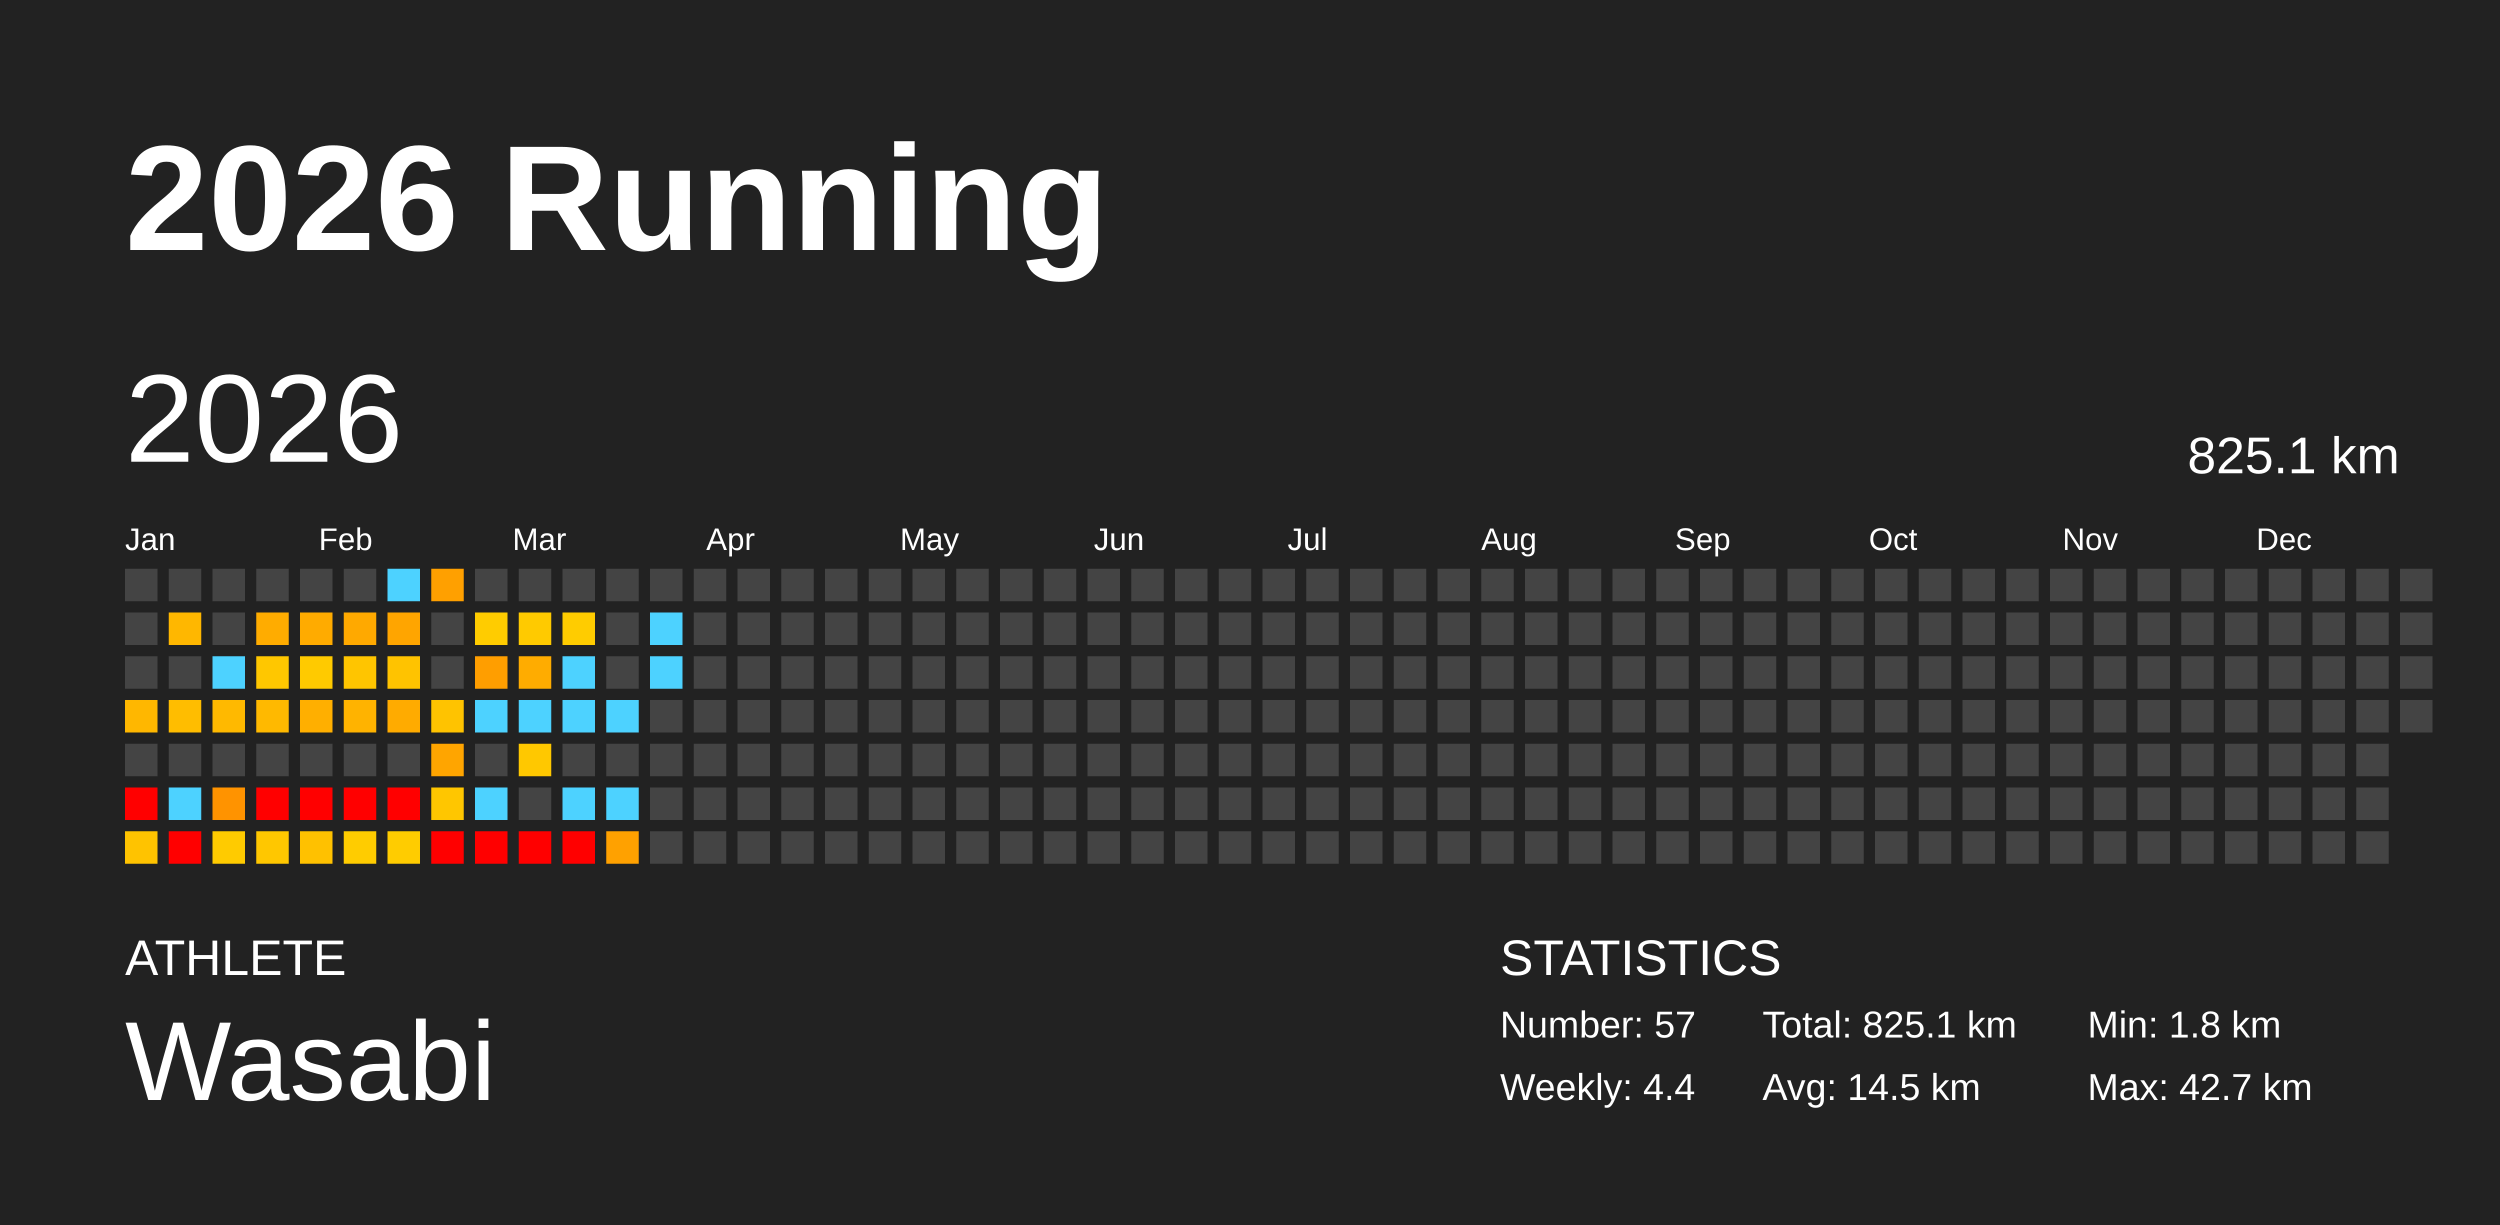
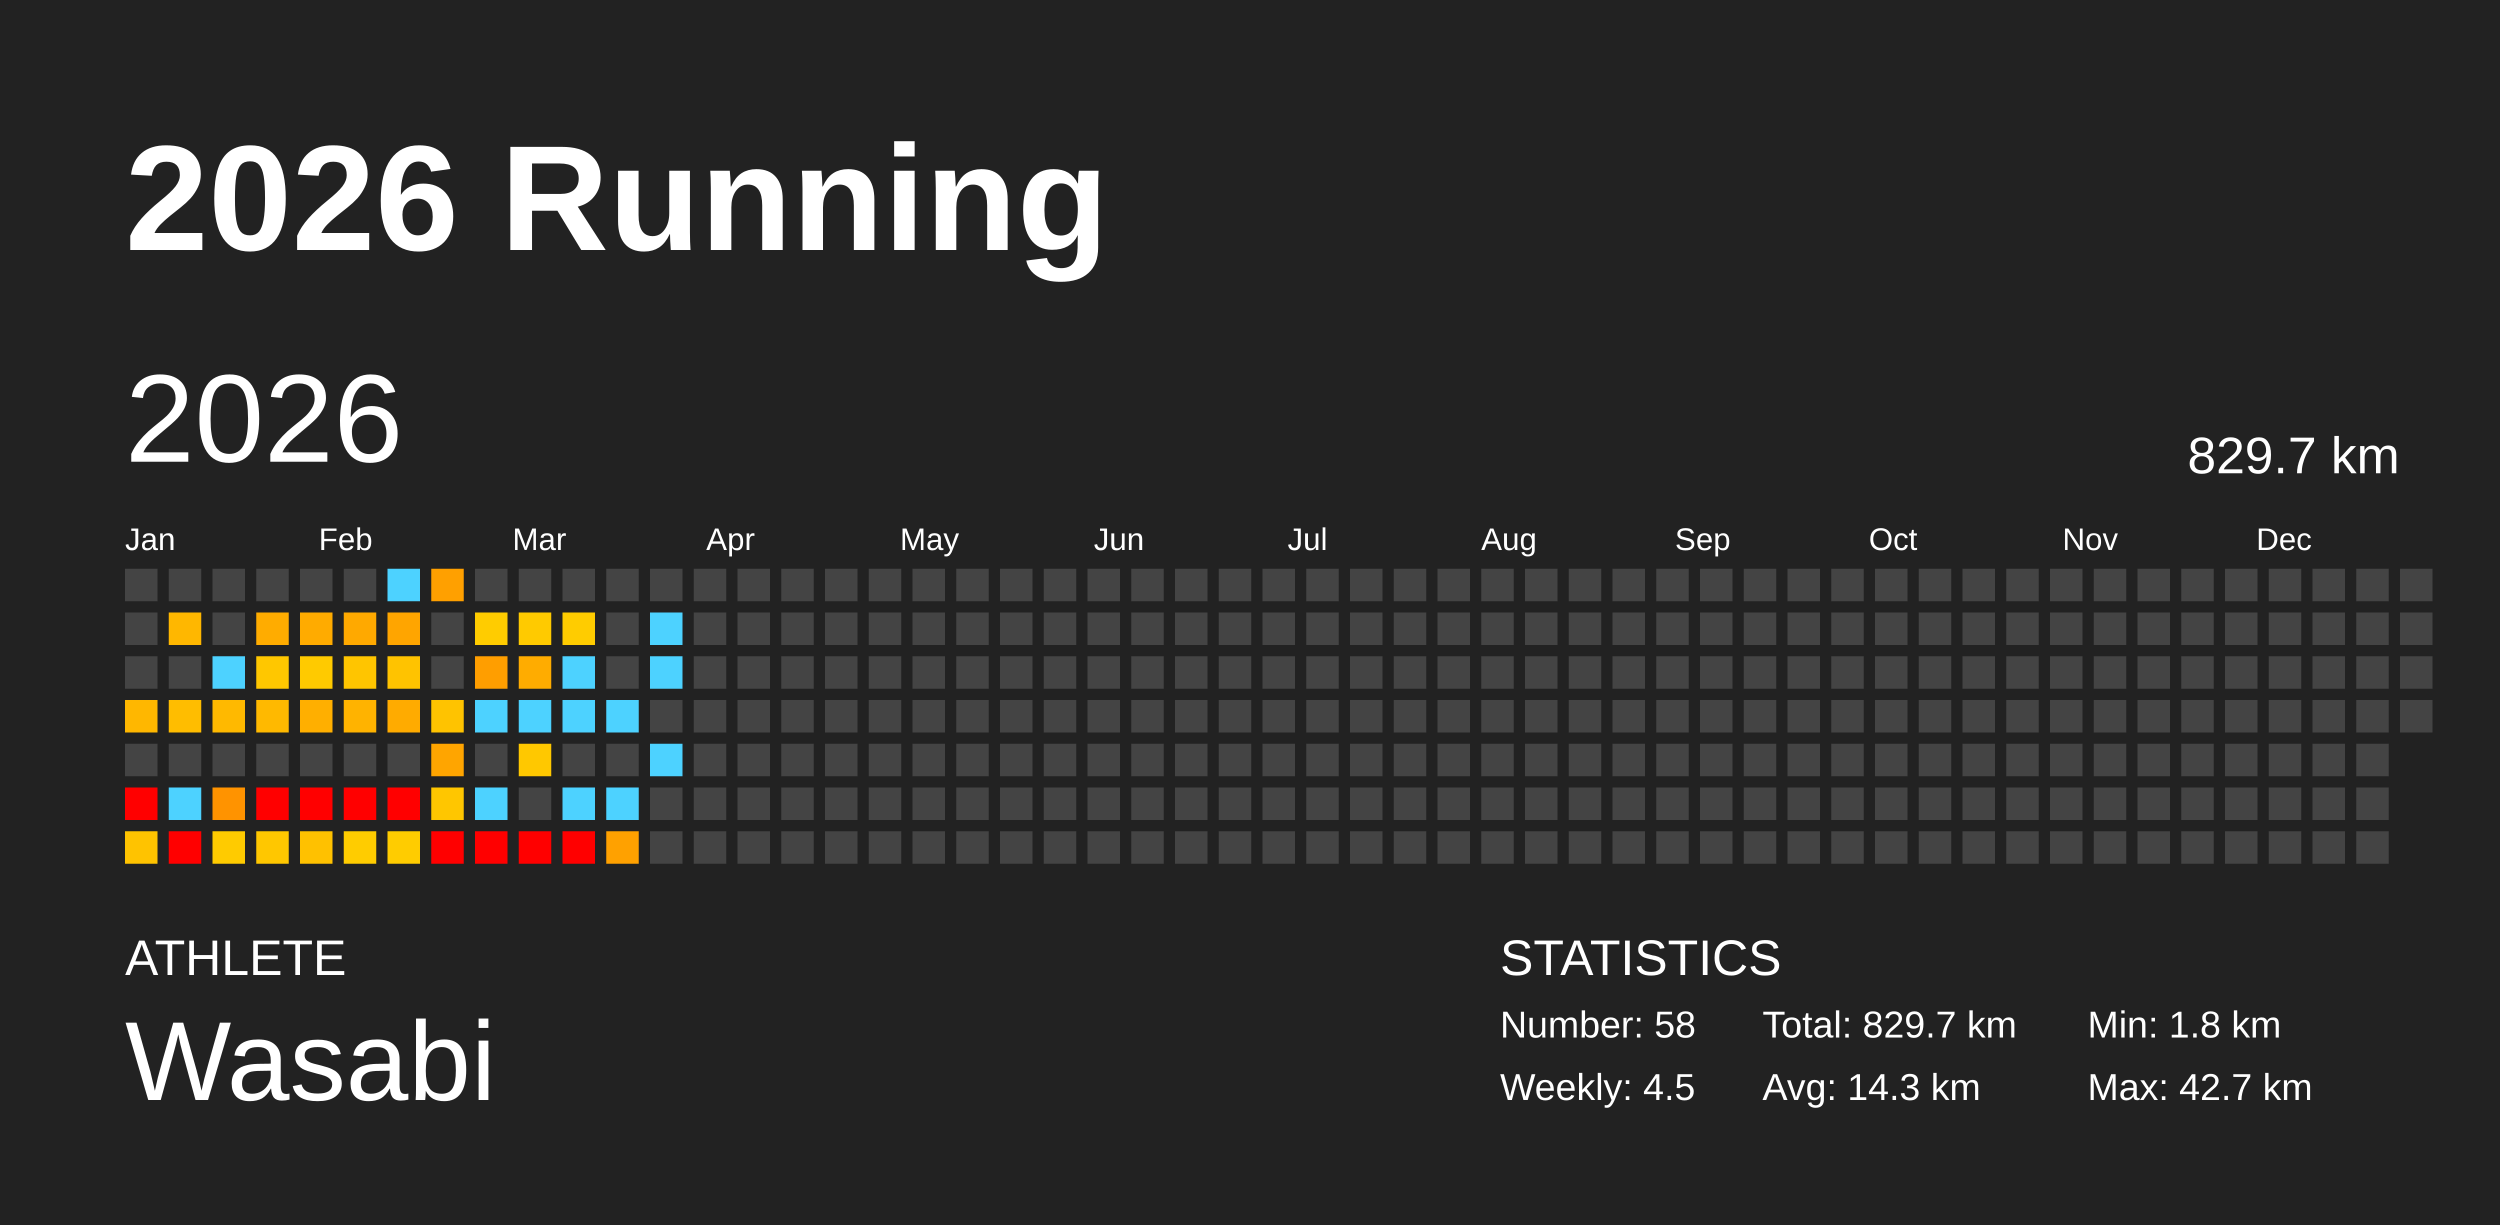
<svg xmlns="http://www.w3.org/2000/svg" baseProfile="full" height="98mm" version="1.1" viewBox="0,0,200,98" width="200mm">
  <defs />
  <rect fill="#222222" height="98" width="200" x="0" y="0" />
  <text fill="#FFFFFF" style="font-size:12px; font-family:Arial; font-weight:bold;" x="10" y="20">2026 Running</text>
  <text fill="#FFFFFF" style="font-size:4px; font-family:Arial" x="10" y="78">ATHLETE</text>
  <text fill="#FFFFFF" style="font-size:9px; font-family:Arial" x="10" y="88">Wasabi</text>
  <text fill="#FFFFFF" style="font-size:4px; font-family:Arial" x="120" y="78">STATISTICS</text>
-   <text fill="#FFFFFF" style="font-size:3px; font-family:Arial" x="120" y="83">Number: 57</text>
-   <text fill="#FFFFFF" style="font-size:3px; font-family:Arial" x="120" y="88">Weekly: 4.4</text>
-   <text fill="#FFFFFF" style="font-size:3px; font-family:Arial" x="141" y="83">Total: 825.1 km</text>
-   <text fill="#FFFFFF" style="font-size:3px; font-family:Arial" x="141" y="88">Avg: 14.5 km</text>
+   <text fill="#FFFFFF" style="font-size:3px; font-family:Arial" x="120" y="83">Number: 58</text>
+   <text fill="#FFFFFF" style="font-size:3px; font-family:Arial" x="120" y="88">Weekly: 4.5</text>
+   <text fill="#FFFFFF" style="font-size:3px; font-family:Arial" x="141" y="83">Total: 829.7 km</text>
+   <text fill="#FFFFFF" style="font-size:3px; font-family:Arial" x="141" y="88">Avg: 14.3 km</text>
  <text fill="#FFFFFF" style="font-size:3px; font-family:Arial" x="167" y="83">Min: 1.8 km</text>
  <text fill="#FFFFFF" style="font-size:3px; font-family:Arial" x="167" y="88">Max: 42.7 km</text>
  <text dominant-baseline="hanging" fill="#FFFFFF" style="font-size:10.0px; font-family:Arial;" x="10" y="30">2026</text>
-   <text dominant-baseline="hanging" fill="#FFFFFF" style="font-size:4.125px; font-family:Arial;" x="175" y="35">825.1 km</text>
+   <text dominant-baseline="hanging" fill="#FFFFFF" style="font-size:4.125px; font-family:Arial;" x="175" y="35">829.7 km</text>
  <text fill="#FFFFFF" style="font-size:2.5px; font-family:Arial" x="10.0" y="44">Jan</text>
  <text fill="#FFFFFF" style="font-size:2.5px; font-family:Arial" x="25.5" y="44">Feb</text>
  <text fill="#FFFFFF" style="font-size:2.5px; font-family:Arial" x="41.0" y="44">Mar</text>
  <text fill="#FFFFFF" style="font-size:2.5px; font-family:Arial" x="56.5" y="44">Apr</text>
  <text fill="#FFFFFF" style="font-size:2.5px; font-family:Arial" x="72.0" y="44">May</text>
  <text fill="#FFFFFF" style="font-size:2.5px; font-family:Arial" x="87.5" y="44">Jun</text>
  <text fill="#FFFFFF" style="font-size:2.5px; font-family:Arial" x="103.0" y="44">Jul</text>
  <text fill="#FFFFFF" style="font-size:2.5px; font-family:Arial" x="118.5" y="44">Aug</text>
  <text fill="#FFFFFF" style="font-size:2.5px; font-family:Arial" x="134.0" y="44">Sep</text>
  <text fill="#FFFFFF" style="font-size:2.5px; font-family:Arial" x="149.5" y="44">Oct</text>
  <text fill="#FFFFFF" style="font-size:2.5px; font-family:Arial" x="165.0" y="44">Nov</text>
  <text fill="#FFFFFF" style="font-size:2.5px; font-family:Arial" x="180.5" y="44">Dec</text>
  <rect fill="#444444" height="2.6" width="2.6" x="10.0" y="45.5" />
  <rect fill="#444444" height="2.6" width="2.6" x="10.0" y="49.0" />
  <rect fill="#444444" height="2.6" width="2.6" x="10.0" y="52.5" />
  <rect fill="#ffb700" height="2.6" width="2.6" x="10.0" y="56.0" />
  <rect fill="#444444" height="2.6" width="2.6" x="10.0" y="59.5" />
  <rect fill="red" height="2.6" width="2.6" x="10.0" y="63.0" />
  <rect fill="#ffc300" height="2.6" width="2.6" x="10.0" y="66.5" />
  <rect fill="#444444" height="2.6" width="2.6" x="13.5" y="45.5" />
  <rect fill="#ffb700" height="2.6" width="2.6" x="13.5" y="49.0" />
  <rect fill="#444444" height="2.6" width="2.6" x="13.5" y="52.5" />
  <rect fill="#ffbd00" height="2.6" width="2.6" x="13.5" y="56.0" />
  <rect fill="#444444" height="2.6" width="2.6" x="13.5" y="59.5" />
  <rect fill="#4dd2ff" height="2.6" width="2.6" x="13.5" y="63.0" />
  <rect fill="red" height="2.6" width="2.6" x="13.5" y="66.5" />
  <rect fill="#444444" height="2.6" width="2.6" x="17.0" y="45.5" />
  <rect fill="#444444" height="2.6" width="2.6" x="17.0" y="49.0" />
  <rect fill="#4dd2ff" height="2.6" width="2.6" x="17.0" y="52.5" />
  <rect fill="#ffb900" height="2.6" width="2.6" x="17.0" y="56.0" />
  <rect fill="#444444" height="2.6" width="2.6" x="17.0" y="59.5" />
  <rect fill="#ff9300" height="2.6" width="2.6" x="17.0" y="63.0" />
  <rect fill="#ffcb00" height="2.6" width="2.6" x="17.0" y="66.5" />
  <rect fill="#444444" height="2.6" width="2.6" x="20.5" y="45.5" />
  <rect fill="#ffac00" height="2.6" width="2.6" x="20.5" y="49.0" />
  <rect fill="#ffc700" height="2.6" width="2.6" x="20.5" y="52.5" />
  <rect fill="#ffb900" height="2.6" width="2.6" x="20.5" y="56.0" />
  <rect fill="#444444" height="2.6" width="2.6" x="20.5" y="59.5" />
  <rect fill="red" height="2.6" width="2.6" x="20.5" y="63.0" />
  <rect fill="#ffc700" height="2.6" width="2.6" x="20.5" y="66.5" />
  <rect fill="#444444" height="2.6" width="2.6" x="24.0" y="45.5" />
  <rect fill="#ffab00" height="2.6" width="2.6" x="24.0" y="49.0" />
  <rect fill="#ffca00" height="2.6" width="2.6" x="24.0" y="52.5" />
  <rect fill="#ffaf00" height="2.6" width="2.6" x="24.0" y="56.0" />
  <rect fill="#444444" height="2.6" width="2.6" x="24.0" y="59.5" />
  <rect fill="red" height="2.6" width="2.6" x="24.0" y="63.0" />
  <rect fill="#ffc100" height="2.6" width="2.6" x="24.0" y="66.5" />
  <rect fill="#444444" height="2.6" width="2.6" x="27.5" y="45.5" />
  <rect fill="#ffa900" height="2.6" width="2.6" x="27.5" y="49.0" />
  <rect fill="#ffc500" height="2.6" width="2.6" x="27.5" y="52.5" />
  <rect fill="#ffb300" height="2.6" width="2.6" x="27.5" y="56.0" />
  <rect fill="#444444" height="2.6" width="2.6" x="27.5" y="59.5" />
  <rect fill="red" height="2.6" width="2.6" x="27.5" y="63.0" />
  <rect fill="#ffcc00" height="2.6" width="2.6" x="27.5" y="66.5" />
  <rect fill="#4dd2ff" height="2.6" width="2.6" x="31.0" y="45.5" />
  <rect fill="#ffa500" height="2.6" width="2.6" x="31.0" y="49.0" />
  <rect fill="#ffc300" height="2.6" width="2.6" x="31.0" y="52.5" />
  <rect fill="#ffab00" height="2.6" width="2.6" x="31.0" y="56.0" />
  <rect fill="#444444" height="2.6" width="2.6" x="31.0" y="59.5" />
  <rect fill="red" height="2.6" width="2.6" x="31.0" y="63.0" />
  <rect fill="#ffcc00" height="2.6" width="2.6" x="31.0" y="66.5" />
  <rect fill="#ffa000" height="2.6" width="2.6" x="34.5" y="45.5" />
  <rect fill="#444444" height="2.6" width="2.6" x="34.5" y="49.0" />
  <rect fill="#444444" height="2.6" width="2.6" x="34.5" y="52.5" />
  <rect fill="#ffc300" height="2.6" width="2.6" x="34.5" y="56.0" />
  <rect fill="#ffa500" height="2.6" width="2.6" x="34.5" y="59.5" />
  <rect fill="#ffc600" height="2.6" width="2.6" x="34.5" y="63.0" />
  <rect fill="red" height="2.6" width="2.6" x="34.5" y="66.5" />
  <rect fill="#444444" height="2.6" width="2.6" x="38.0" y="45.5" />
  <rect fill="#ffcc00" height="2.6" width="2.6" x="38.0" y="49.0" />
  <rect fill="#ff9e00" height="2.6" width="2.6" x="38.0" y="52.5" />
  <rect fill="#4dd2ff" height="2.6" width="2.6" x="38.0" y="56.0" />
  <rect fill="#444444" height="2.6" width="2.6" x="38.0" y="59.5" />
  <rect fill="#4dd2ff" height="2.6" width="2.6" x="38.0" y="63.0" />
  <rect fill="red" height="2.6" width="2.6" x="38.0" y="66.5" />
  <rect fill="#444444" height="2.6" width="2.6" x="41.5" y="45.5" />
  <rect fill="#ffca00" height="2.6" width="2.6" x="41.5" y="49.0" />
  <rect fill="#ffac00" height="2.6" width="2.6" x="41.5" y="52.5" />
  <rect fill="#4dd2ff" height="2.6" width="2.6" x="41.5" y="56.0" />
  <rect fill="#ffc800" height="2.6" width="2.6" x="41.5" y="59.5" />
  <rect fill="#444444" height="2.6" width="2.6" x="41.5" y="63.0" />
  <rect fill="red" height="2.6" width="2.6" x="41.5" y="66.5" />
  <rect fill="#444444" height="2.6" width="2.6" x="45.0" y="45.5" />
  <rect fill="#ffcc00" height="2.6" width="2.6" x="45.0" y="49.0" />
  <rect fill="#4dd2ff" height="2.6" width="2.6" x="45.0" y="52.5" />
  <rect fill="#4dd2ff" height="2.6" width="2.6" x="45.0" y="56.0" />
  <rect fill="#444444" height="2.6" width="2.6" x="45.0" y="59.5" />
  <rect fill="#4dd2ff" height="2.6" width="2.6" x="45.0" y="63.0" />
  <rect fill="red" height="2.6" width="2.6" x="45.0" y="66.5" />
  <rect fill="#444444" height="2.6" width="2.6" x="48.5" y="45.5" />
  <rect fill="#444444" height="2.6" width="2.6" x="48.5" y="49.0" />
  <rect fill="#444444" height="2.6" width="2.6" x="48.5" y="52.5" />
  <rect fill="#4dd2ff" height="2.6" width="2.6" x="48.5" y="56.0" />
  <rect fill="#444444" height="2.6" width="2.6" x="48.5" y="59.5" />
  <rect fill="#4dd2ff" height="2.6" width="2.6" x="48.5" y="63.0" />
  <rect fill="#ffa100" height="2.6" width="2.6" x="48.5" y="66.5" />
  <rect fill="#444444" height="2.6" width="2.6" x="52.0" y="45.5" />
  <rect fill="#4dd2ff" height="2.6" width="2.6" x="52.0" y="49.0" />
  <rect fill="#4dd2ff" height="2.6" width="2.6" x="52.0" y="52.5" />
  <rect fill="#444444" height="2.6" width="2.6" x="52.0" y="56.0" />
-   <rect fill="#444444" height="2.6" width="2.6" x="52.0" y="59.5" />
+   <rect fill="#4dd2ff" height="2.6" width="2.6" x="52.0" y="59.5" />
  <rect fill="#444444" height="2.6" width="2.6" x="52.0" y="63.0" />
  <rect fill="#444444" height="2.6" width="2.6" x="52.0" y="66.5" />
  <rect fill="#444444" height="2.6" width="2.6" x="55.5" y="45.5" />
  <rect fill="#444444" height="2.6" width="2.6" x="55.5" y="49.0" />
  <rect fill="#444444" height="2.6" width="2.6" x="55.5" y="52.5" />
  <rect fill="#444444" height="2.6" width="2.6" x="55.5" y="56.0" />
  <rect fill="#444444" height="2.6" width="2.6" x="55.5" y="59.5" />
  <rect fill="#444444" height="2.6" width="2.6" x="55.5" y="63.0" />
  <rect fill="#444444" height="2.6" width="2.6" x="55.5" y="66.5" />
  <rect fill="#444444" height="2.6" width="2.6" x="59.0" y="45.5" />
  <rect fill="#444444" height="2.6" width="2.6" x="59.0" y="49.0" />
  <rect fill="#444444" height="2.6" width="2.6" x="59.0" y="52.5" />
  <rect fill="#444444" height="2.6" width="2.6" x="59.0" y="56.0" />
  <rect fill="#444444" height="2.6" width="2.6" x="59.0" y="59.5" />
  <rect fill="#444444" height="2.6" width="2.6" x="59.0" y="63.0" />
  <rect fill="#444444" height="2.6" width="2.6" x="59.0" y="66.5" />
  <rect fill="#444444" height="2.6" width="2.6" x="62.5" y="45.5" />
  <rect fill="#444444" height="2.6" width="2.6" x="62.5" y="49.0" />
  <rect fill="#444444" height="2.6" width="2.6" x="62.5" y="52.5" />
  <rect fill="#444444" height="2.6" width="2.6" x="62.5" y="56.0" />
  <rect fill="#444444" height="2.6" width="2.6" x="62.5" y="59.5" />
  <rect fill="#444444" height="2.6" width="2.6" x="62.5" y="63.0" />
  <rect fill="#444444" height="2.6" width="2.6" x="62.5" y="66.5" />
  <rect fill="#444444" height="2.6" width="2.6" x="66.0" y="45.5" />
  <rect fill="#444444" height="2.6" width="2.6" x="66.0" y="49.0" />
  <rect fill="#444444" height="2.6" width="2.6" x="66.0" y="52.5" />
  <rect fill="#444444" height="2.6" width="2.6" x="66.0" y="56.0" />
  <rect fill="#444444" height="2.6" width="2.6" x="66.0" y="59.5" />
  <rect fill="#444444" height="2.6" width="2.6" x="66.0" y="63.0" />
  <rect fill="#444444" height="2.6" width="2.6" x="66.0" y="66.5" />
  <rect fill="#444444" height="2.6" width="2.6" x="69.5" y="45.5" />
  <rect fill="#444444" height="2.6" width="2.6" x="69.5" y="49.0" />
  <rect fill="#444444" height="2.6" width="2.6" x="69.5" y="52.5" />
  <rect fill="#444444" height="2.6" width="2.6" x="69.5" y="56.0" />
  <rect fill="#444444" height="2.6" width="2.6" x="69.5" y="59.5" />
  <rect fill="#444444" height="2.6" width="2.6" x="69.5" y="63.0" />
  <rect fill="#444444" height="2.6" width="2.6" x="69.5" y="66.5" />
  <rect fill="#444444" height="2.6" width="2.6" x="73.0" y="45.5" />
  <rect fill="#444444" height="2.6" width="2.6" x="73.0" y="49.0" />
  <rect fill="#444444" height="2.6" width="2.6" x="73.0" y="52.5" />
  <rect fill="#444444" height="2.6" width="2.6" x="73.0" y="56.0" />
  <rect fill="#444444" height="2.6" width="2.6" x="73.0" y="59.5" />
  <rect fill="#444444" height="2.6" width="2.6" x="73.0" y="63.0" />
  <rect fill="#444444" height="2.6" width="2.6" x="73.0" y="66.5" />
  <rect fill="#444444" height="2.6" width="2.6" x="76.5" y="45.5" />
  <rect fill="#444444" height="2.6" width="2.6" x="76.5" y="49.0" />
  <rect fill="#444444" height="2.6" width="2.6" x="76.5" y="52.5" />
  <rect fill="#444444" height="2.6" width="2.6" x="76.5" y="56.0" />
  <rect fill="#444444" height="2.6" width="2.6" x="76.5" y="59.5" />
  <rect fill="#444444" height="2.6" width="2.6" x="76.5" y="63.0" />
  <rect fill="#444444" height="2.6" width="2.6" x="76.5" y="66.5" />
  <rect fill="#444444" height="2.6" width="2.6" x="80.0" y="45.5" />
  <rect fill="#444444" height="2.6" width="2.6" x="80.0" y="49.0" />
  <rect fill="#444444" height="2.6" width="2.6" x="80.0" y="52.5" />
  <rect fill="#444444" height="2.6" width="2.6" x="80.0" y="56.0" />
  <rect fill="#444444" height="2.6" width="2.6" x="80.0" y="59.5" />
  <rect fill="#444444" height="2.6" width="2.6" x="80.0" y="63.0" />
  <rect fill="#444444" height="2.6" width="2.6" x="80.0" y="66.5" />
  <rect fill="#444444" height="2.6" width="2.6" x="83.5" y="45.5" />
  <rect fill="#444444" height="2.6" width="2.6" x="83.5" y="49.0" />
  <rect fill="#444444" height="2.6" width="2.6" x="83.5" y="52.5" />
  <rect fill="#444444" height="2.6" width="2.6" x="83.5" y="56.0" />
  <rect fill="#444444" height="2.6" width="2.6" x="83.5" y="59.5" />
  <rect fill="#444444" height="2.6" width="2.6" x="83.5" y="63.0" />
  <rect fill="#444444" height="2.6" width="2.6" x="83.5" y="66.5" />
  <rect fill="#444444" height="2.6" width="2.6" x="87.0" y="45.5" />
  <rect fill="#444444" height="2.6" width="2.6" x="87.0" y="49.0" />
  <rect fill="#444444" height="2.6" width="2.6" x="87.0" y="52.5" />
  <rect fill="#444444" height="2.6" width="2.6" x="87.0" y="56.0" />
  <rect fill="#444444" height="2.6" width="2.6" x="87.0" y="59.5" />
  <rect fill="#444444" height="2.6" width="2.6" x="87.0" y="63.0" />
  <rect fill="#444444" height="2.6" width="2.6" x="87.0" y="66.5" />
  <rect fill="#444444" height="2.6" width="2.6" x="90.5" y="45.5" />
  <rect fill="#444444" height="2.6" width="2.6" x="90.5" y="49.0" />
  <rect fill="#444444" height="2.6" width="2.6" x="90.5" y="52.5" />
  <rect fill="#444444" height="2.6" width="2.6" x="90.5" y="56.0" />
  <rect fill="#444444" height="2.6" width="2.6" x="90.5" y="59.5" />
  <rect fill="#444444" height="2.6" width="2.6" x="90.5" y="63.0" />
  <rect fill="#444444" height="2.6" width="2.6" x="90.5" y="66.5" />
  <rect fill="#444444" height="2.6" width="2.6" x="94.0" y="45.5" />
  <rect fill="#444444" height="2.6" width="2.6" x="94.0" y="49.0" />
  <rect fill="#444444" height="2.6" width="2.6" x="94.0" y="52.5" />
  <rect fill="#444444" height="2.6" width="2.6" x="94.0" y="56.0" />
  <rect fill="#444444" height="2.6" width="2.6" x="94.0" y="59.5" />
  <rect fill="#444444" height="2.6" width="2.6" x="94.0" y="63.0" />
  <rect fill="#444444" height="2.6" width="2.6" x="94.0" y="66.5" />
  <rect fill="#444444" height="2.6" width="2.6" x="97.5" y="45.5" />
  <rect fill="#444444" height="2.6" width="2.6" x="97.5" y="49.0" />
  <rect fill="#444444" height="2.6" width="2.6" x="97.5" y="52.5" />
  <rect fill="#444444" height="2.6" width="2.6" x="97.5" y="56.0" />
  <rect fill="#444444" height="2.6" width="2.6" x="97.5" y="59.5" />
  <rect fill="#444444" height="2.6" width="2.6" x="97.5" y="63.0" />
  <rect fill="#444444" height="2.6" width="2.6" x="97.5" y="66.5" />
  <rect fill="#444444" height="2.6" width="2.6" x="101.0" y="45.5" />
  <rect fill="#444444" height="2.6" width="2.6" x="101.0" y="49.0" />
  <rect fill="#444444" height="2.6" width="2.6" x="101.0" y="52.5" />
  <rect fill="#444444" height="2.6" width="2.6" x="101.0" y="56.0" />
  <rect fill="#444444" height="2.6" width="2.6" x="101.0" y="59.5" />
  <rect fill="#444444" height="2.6" width="2.6" x="101.0" y="63.0" />
  <rect fill="#444444" height="2.6" width="2.6" x="101.0" y="66.5" />
  <rect fill="#444444" height="2.6" width="2.6" x="104.5" y="45.5" />
  <rect fill="#444444" height="2.6" width="2.6" x="104.5" y="49.0" />
  <rect fill="#444444" height="2.6" width="2.6" x="104.5" y="52.5" />
  <rect fill="#444444" height="2.6" width="2.6" x="104.5" y="56.0" />
  <rect fill="#444444" height="2.6" width="2.6" x="104.5" y="59.5" />
  <rect fill="#444444" height="2.6" width="2.6" x="104.5" y="63.0" />
  <rect fill="#444444" height="2.6" width="2.6" x="104.5" y="66.5" />
  <rect fill="#444444" height="2.6" width="2.6" x="108.0" y="45.5" />
  <rect fill="#444444" height="2.6" width="2.6" x="108.0" y="49.0" />
  <rect fill="#444444" height="2.6" width="2.6" x="108.0" y="52.5" />
  <rect fill="#444444" height="2.6" width="2.6" x="108.0" y="56.0" />
  <rect fill="#444444" height="2.6" width="2.6" x="108.0" y="59.5" />
  <rect fill="#444444" height="2.6" width="2.6" x="108.0" y="63.0" />
  <rect fill="#444444" height="2.6" width="2.6" x="108.0" y="66.5" />
  <rect fill="#444444" height="2.6" width="2.6" x="111.5" y="45.5" />
  <rect fill="#444444" height="2.6" width="2.6" x="111.5" y="49.0" />
  <rect fill="#444444" height="2.6" width="2.6" x="111.5" y="52.5" />
  <rect fill="#444444" height="2.6" width="2.6" x="111.5" y="56.0" />
  <rect fill="#444444" height="2.6" width="2.6" x="111.5" y="59.5" />
  <rect fill="#444444" height="2.6" width="2.6" x="111.5" y="63.0" />
  <rect fill="#444444" height="2.6" width="2.6" x="111.5" y="66.5" />
  <rect fill="#444444" height="2.6" width="2.6" x="115.0" y="45.5" />
  <rect fill="#444444" height="2.6" width="2.6" x="115.0" y="49.0" />
  <rect fill="#444444" height="2.6" width="2.6" x="115.0" y="52.5" />
  <rect fill="#444444" height="2.6" width="2.6" x="115.0" y="56.0" />
  <rect fill="#444444" height="2.6" width="2.6" x="115.0" y="59.5" />
  <rect fill="#444444" height="2.6" width="2.6" x="115.0" y="63.0" />
  <rect fill="#444444" height="2.6" width="2.6" x="115.0" y="66.5" />
  <rect fill="#444444" height="2.6" width="2.6" x="118.5" y="45.5" />
  <rect fill="#444444" height="2.6" width="2.6" x="118.5" y="49.0" />
  <rect fill="#444444" height="2.6" width="2.6" x="118.5" y="52.5" />
  <rect fill="#444444" height="2.6" width="2.6" x="118.5" y="56.0" />
  <rect fill="#444444" height="2.6" width="2.6" x="118.5" y="59.5" />
  <rect fill="#444444" height="2.6" width="2.6" x="118.5" y="63.0" />
  <rect fill="#444444" height="2.6" width="2.6" x="118.5" y="66.5" />
  <rect fill="#444444" height="2.6" width="2.6" x="122.0" y="45.5" />
  <rect fill="#444444" height="2.6" width="2.6" x="122.0" y="49.0" />
  <rect fill="#444444" height="2.6" width="2.6" x="122.0" y="52.5" />
  <rect fill="#444444" height="2.6" width="2.6" x="122.0" y="56.0" />
  <rect fill="#444444" height="2.6" width="2.6" x="122.0" y="59.5" />
  <rect fill="#444444" height="2.6" width="2.6" x="122.0" y="63.0" />
  <rect fill="#444444" height="2.6" width="2.6" x="122.0" y="66.5" />
  <rect fill="#444444" height="2.6" width="2.6" x="125.5" y="45.5" />
  <rect fill="#444444" height="2.6" width="2.6" x="125.5" y="49.0" />
  <rect fill="#444444" height="2.6" width="2.6" x="125.5" y="52.5" />
  <rect fill="#444444" height="2.6" width="2.6" x="125.5" y="56.0" />
  <rect fill="#444444" height="2.6" width="2.6" x="125.5" y="59.5" />
  <rect fill="#444444" height="2.6" width="2.6" x="125.5" y="63.0" />
  <rect fill="#444444" height="2.6" width="2.6" x="125.5" y="66.5" />
  <rect fill="#444444" height="2.6" width="2.6" x="129.0" y="45.5" />
  <rect fill="#444444" height="2.6" width="2.6" x="129.0" y="49.0" />
  <rect fill="#444444" height="2.6" width="2.6" x="129.0" y="52.5" />
  <rect fill="#444444" height="2.6" width="2.6" x="129.0" y="56.0" />
  <rect fill="#444444" height="2.6" width="2.6" x="129.0" y="59.5" />
  <rect fill="#444444" height="2.6" width="2.6" x="129.0" y="63.0" />
  <rect fill="#444444" height="2.6" width="2.6" x="129.0" y="66.5" />
  <rect fill="#444444" height="2.6" width="2.6" x="132.5" y="45.5" />
  <rect fill="#444444" height="2.6" width="2.6" x="132.5" y="49.0" />
  <rect fill="#444444" height="2.6" width="2.6" x="132.5" y="52.5" />
  <rect fill="#444444" height="2.6" width="2.6" x="132.5" y="56.0" />
  <rect fill="#444444" height="2.6" width="2.6" x="132.5" y="59.5" />
  <rect fill="#444444" height="2.6" width="2.6" x="132.5" y="63.0" />
  <rect fill="#444444" height="2.6" width="2.6" x="132.5" y="66.5" />
  <rect fill="#444444" height="2.6" width="2.6" x="136.0" y="45.5" />
  <rect fill="#444444" height="2.6" width="2.6" x="136.0" y="49.0" />
  <rect fill="#444444" height="2.6" width="2.6" x="136.0" y="52.5" />
  <rect fill="#444444" height="2.6" width="2.6" x="136.0" y="56.0" />
  <rect fill="#444444" height="2.6" width="2.6" x="136.0" y="59.5" />
  <rect fill="#444444" height="2.6" width="2.6" x="136.0" y="63.0" />
  <rect fill="#444444" height="2.6" width="2.6" x="136.0" y="66.5" />
  <rect fill="#444444" height="2.6" width="2.6" x="139.5" y="45.5" />
  <rect fill="#444444" height="2.6" width="2.6" x="139.5" y="49.0" />
  <rect fill="#444444" height="2.6" width="2.6" x="139.5" y="52.5" />
  <rect fill="#444444" height="2.6" width="2.6" x="139.5" y="56.0" />
  <rect fill="#444444" height="2.6" width="2.6" x="139.5" y="59.5" />
  <rect fill="#444444" height="2.6" width="2.6" x="139.5" y="63.0" />
  <rect fill="#444444" height="2.6" width="2.6" x="139.5" y="66.5" />
  <rect fill="#444444" height="2.6" width="2.6" x="143.0" y="45.5" />
  <rect fill="#444444" height="2.6" width="2.6" x="143.0" y="49.0" />
  <rect fill="#444444" height="2.6" width="2.6" x="143.0" y="52.5" />
  <rect fill="#444444" height="2.6" width="2.6" x="143.0" y="56.0" />
  <rect fill="#444444" height="2.6" width="2.6" x="143.0" y="59.5" />
  <rect fill="#444444" height="2.6" width="2.6" x="143.0" y="63.0" />
  <rect fill="#444444" height="2.6" width="2.6" x="143.0" y="66.5" />
  <rect fill="#444444" height="2.6" width="2.6" x="146.5" y="45.5" />
  <rect fill="#444444" height="2.6" width="2.6" x="146.5" y="49.0" />
  <rect fill="#444444" height="2.6" width="2.6" x="146.5" y="52.5" />
  <rect fill="#444444" height="2.6" width="2.6" x="146.5" y="56.0" />
  <rect fill="#444444" height="2.6" width="2.6" x="146.5" y="59.5" />
  <rect fill="#444444" height="2.6" width="2.6" x="146.5" y="63.0" />
  <rect fill="#444444" height="2.6" width="2.6" x="146.5" y="66.5" />
  <rect fill="#444444" height="2.6" width="2.6" x="150.0" y="45.5" />
  <rect fill="#444444" height="2.6" width="2.6" x="150.0" y="49.0" />
  <rect fill="#444444" height="2.6" width="2.6" x="150.0" y="52.5" />
  <rect fill="#444444" height="2.6" width="2.6" x="150.0" y="56.0" />
  <rect fill="#444444" height="2.6" width="2.6" x="150.0" y="59.5" />
  <rect fill="#444444" height="2.6" width="2.6" x="150.0" y="63.0" />
  <rect fill="#444444" height="2.6" width="2.6" x="150.0" y="66.5" />
  <rect fill="#444444" height="2.6" width="2.6" x="153.5" y="45.5" />
  <rect fill="#444444" height="2.6" width="2.6" x="153.5" y="49.0" />
  <rect fill="#444444" height="2.6" width="2.6" x="153.5" y="52.5" />
  <rect fill="#444444" height="2.6" width="2.6" x="153.5" y="56.0" />
  <rect fill="#444444" height="2.6" width="2.6" x="153.5" y="59.5" />
  <rect fill="#444444" height="2.6" width="2.6" x="153.5" y="63.0" />
  <rect fill="#444444" height="2.6" width="2.6" x="153.5" y="66.5" />
  <rect fill="#444444" height="2.6" width="2.6" x="157.0" y="45.5" />
  <rect fill="#444444" height="2.6" width="2.6" x="157.0" y="49.0" />
  <rect fill="#444444" height="2.6" width="2.6" x="157.0" y="52.5" />
  <rect fill="#444444" height="2.6" width="2.6" x="157.0" y="56.0" />
  <rect fill="#444444" height="2.6" width="2.6" x="157.0" y="59.5" />
  <rect fill="#444444" height="2.6" width="2.6" x="157.0" y="63.0" />
  <rect fill="#444444" height="2.6" width="2.6" x="157.0" y="66.5" />
  <rect fill="#444444" height="2.6" width="2.6" x="160.5" y="45.5" />
  <rect fill="#444444" height="2.6" width="2.6" x="160.5" y="49.0" />
  <rect fill="#444444" height="2.6" width="2.6" x="160.5" y="52.5" />
  <rect fill="#444444" height="2.6" width="2.6" x="160.5" y="56.0" />
  <rect fill="#444444" height="2.6" width="2.6" x="160.5" y="59.5" />
  <rect fill="#444444" height="2.6" width="2.6" x="160.5" y="63.0" />
  <rect fill="#444444" height="2.6" width="2.6" x="160.5" y="66.5" />
  <rect fill="#444444" height="2.6" width="2.6" x="164.0" y="45.5" />
  <rect fill="#444444" height="2.6" width="2.6" x="164.0" y="49.0" />
  <rect fill="#444444" height="2.6" width="2.6" x="164.0" y="52.5" />
  <rect fill="#444444" height="2.6" width="2.6" x="164.0" y="56.0" />
  <rect fill="#444444" height="2.6" width="2.6" x="164.0" y="59.5" />
  <rect fill="#444444" height="2.6" width="2.6" x="164.0" y="63.0" />
  <rect fill="#444444" height="2.6" width="2.6" x="164.0" y="66.5" />
  <rect fill="#444444" height="2.6" width="2.6" x="167.5" y="45.5" />
  <rect fill="#444444" height="2.6" width="2.6" x="167.5" y="49.0" />
  <rect fill="#444444" height="2.6" width="2.6" x="167.5" y="52.5" />
  <rect fill="#444444" height="2.6" width="2.6" x="167.5" y="56.0" />
  <rect fill="#444444" height="2.6" width="2.6" x="167.5" y="59.5" />
  <rect fill="#444444" height="2.6" width="2.6" x="167.5" y="63.0" />
  <rect fill="#444444" height="2.6" width="2.6" x="167.5" y="66.5" />
  <rect fill="#444444" height="2.6" width="2.6" x="171.0" y="45.5" />
  <rect fill="#444444" height="2.6" width="2.6" x="171.0" y="49.0" />
  <rect fill="#444444" height="2.6" width="2.6" x="171.0" y="52.5" />
  <rect fill="#444444" height="2.6" width="2.6" x="171.0" y="56.0" />
  <rect fill="#444444" height="2.6" width="2.6" x="171.0" y="59.5" />
  <rect fill="#444444" height="2.6" width="2.6" x="171.0" y="63.0" />
  <rect fill="#444444" height="2.6" width="2.6" x="171.0" y="66.5" />
  <rect fill="#444444" height="2.6" width="2.6" x="174.5" y="45.5" />
  <rect fill="#444444" height="2.6" width="2.6" x="174.5" y="49.0" />
  <rect fill="#444444" height="2.6" width="2.6" x="174.5" y="52.5" />
  <rect fill="#444444" height="2.6" width="2.6" x="174.5" y="56.0" />
  <rect fill="#444444" height="2.6" width="2.6" x="174.5" y="59.5" />
  <rect fill="#444444" height="2.6" width="2.6" x="174.5" y="63.0" />
  <rect fill="#444444" height="2.6" width="2.6" x="174.5" y="66.5" />
  <rect fill="#444444" height="2.6" width="2.6" x="178.0" y="45.5" />
  <rect fill="#444444" height="2.6" width="2.6" x="178.0" y="49.0" />
  <rect fill="#444444" height="2.6" width="2.6" x="178.0" y="52.5" />
  <rect fill="#444444" height="2.6" width="2.6" x="178.0" y="56.0" />
  <rect fill="#444444" height="2.6" width="2.6" x="178.0" y="59.5" />
  <rect fill="#444444" height="2.6" width="2.6" x="178.0" y="63.0" />
  <rect fill="#444444" height="2.6" width="2.6" x="178.0" y="66.5" />
  <rect fill="#444444" height="2.6" width="2.6" x="181.5" y="45.5" />
  <rect fill="#444444" height="2.6" width="2.6" x="181.5" y="49.0" />
  <rect fill="#444444" height="2.6" width="2.6" x="181.5" y="52.5" />
  <rect fill="#444444" height="2.6" width="2.6" x="181.5" y="56.0" />
  <rect fill="#444444" height="2.6" width="2.6" x="181.5" y="59.5" />
  <rect fill="#444444" height="2.6" width="2.6" x="181.5" y="63.0" />
  <rect fill="#444444" height="2.6" width="2.6" x="181.5" y="66.5" />
  <rect fill="#444444" height="2.6" width="2.6" x="185.0" y="45.5" />
  <rect fill="#444444" height="2.6" width="2.6" x="185.0" y="49.0" />
  <rect fill="#444444" height="2.6" width="2.6" x="185.0" y="52.5" />
  <rect fill="#444444" height="2.6" width="2.6" x="185.0" y="56.0" />
  <rect fill="#444444" height="2.6" width="2.6" x="185.0" y="59.5" />
  <rect fill="#444444" height="2.6" width="2.6" x="185.0" y="63.0" />
  <rect fill="#444444" height="2.6" width="2.6" x="185.0" y="66.5" />
  <rect fill="#444444" height="2.6" width="2.6" x="188.5" y="45.5" />
  <rect fill="#444444" height="2.6" width="2.6" x="188.5" y="49.0" />
  <rect fill="#444444" height="2.6" width="2.6" x="188.5" y="52.5" />
  <rect fill="#444444" height="2.6" width="2.6" x="188.5" y="56.0" />
  <rect fill="#444444" height="2.6" width="2.6" x="188.5" y="59.5" />
  <rect fill="#444444" height="2.6" width="2.6" x="188.5" y="63.0" />
  <rect fill="#444444" height="2.6" width="2.6" x="188.5" y="66.5" />
  <rect fill="#444444" height="2.6" width="2.6" x="192.0" y="45.5" />
  <rect fill="#444444" height="2.6" width="2.6" x="192.0" y="49.0" />
  <rect fill="#444444" height="2.6" width="2.6" x="192.0" y="52.5" />
  <rect fill="#444444" height="2.6" width="2.6" x="192.0" y="56.0" />
</svg>
